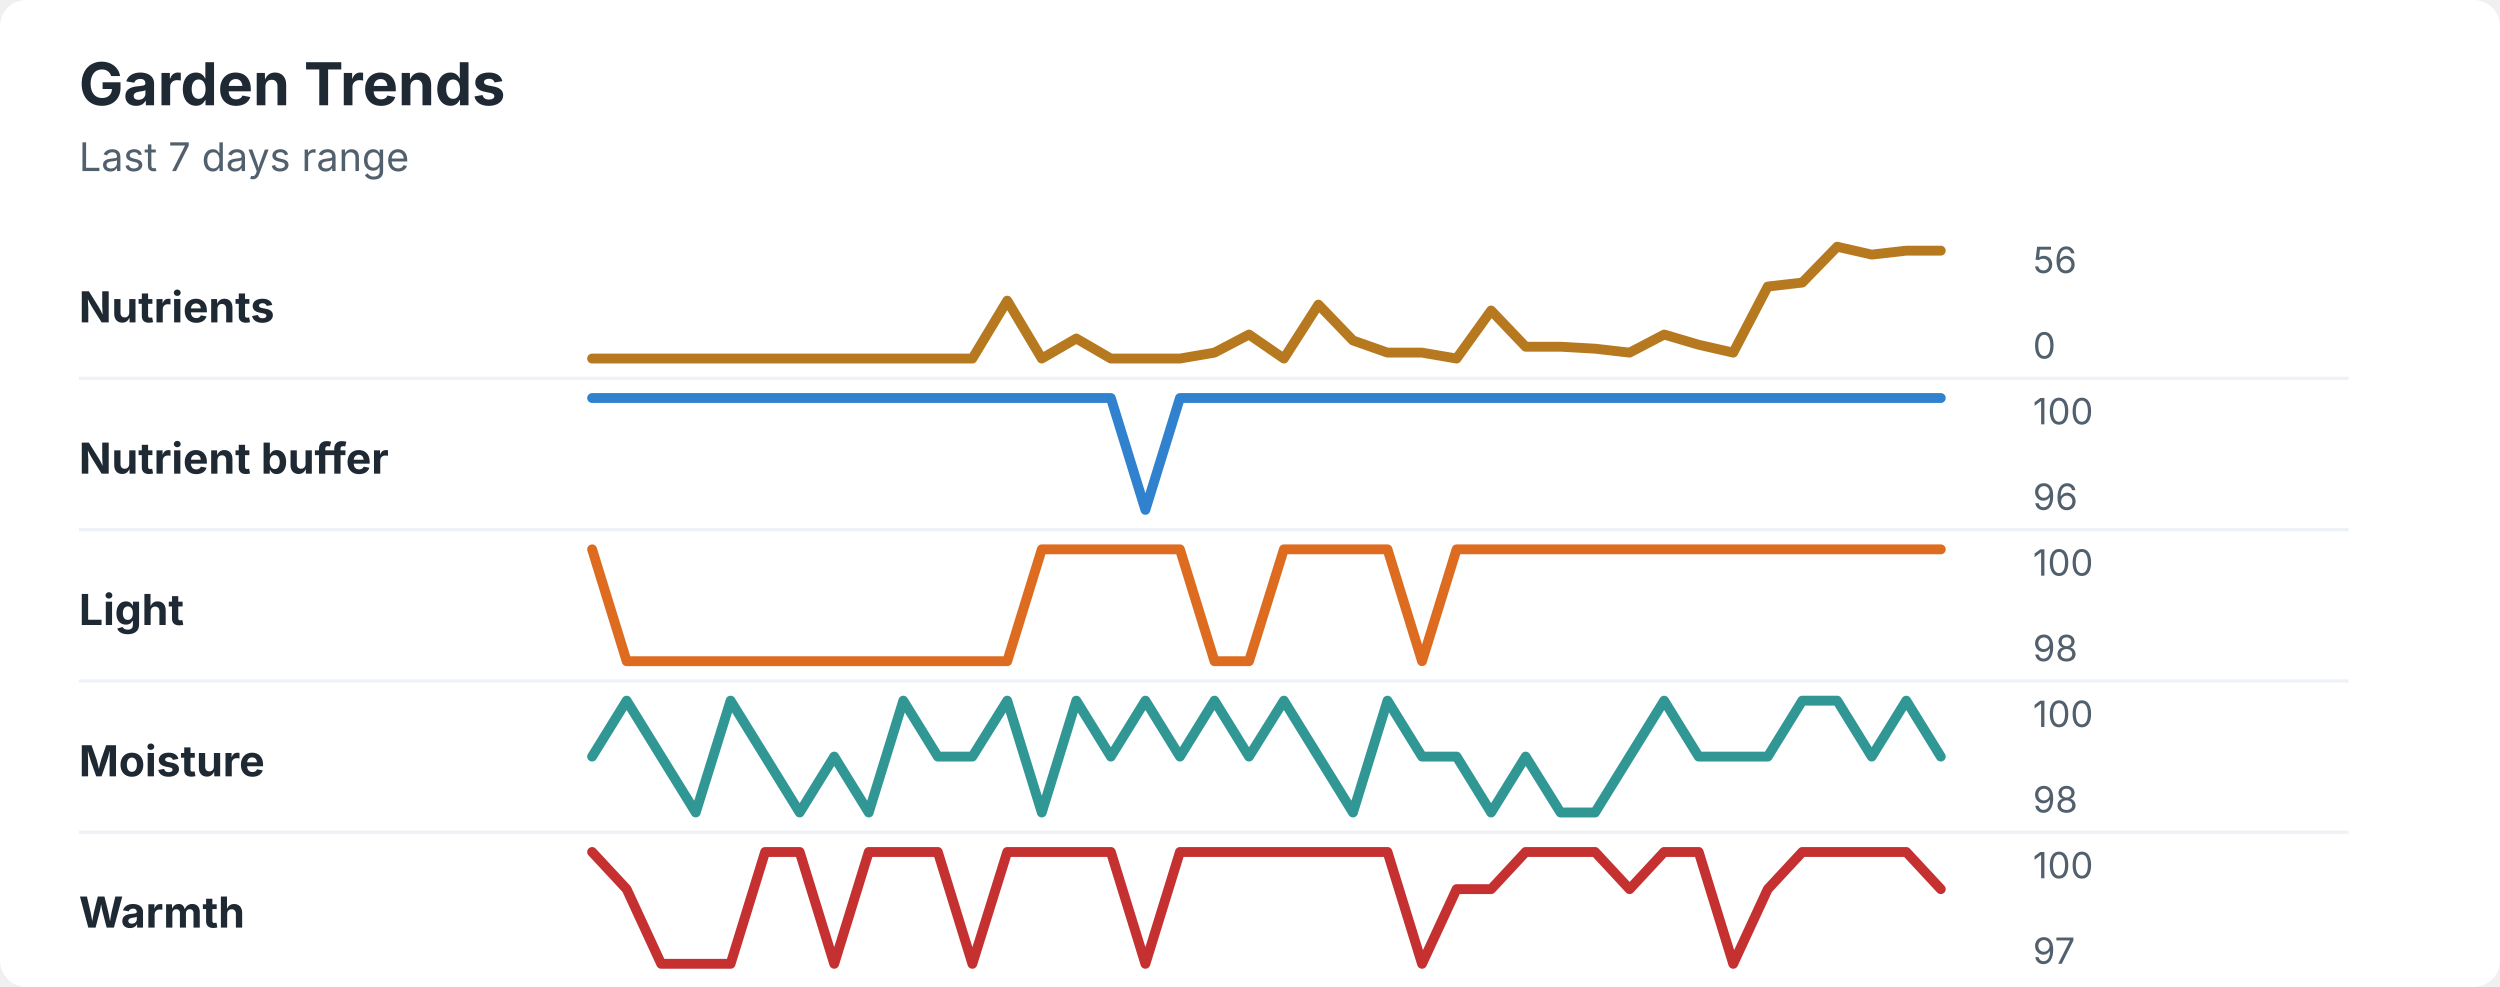
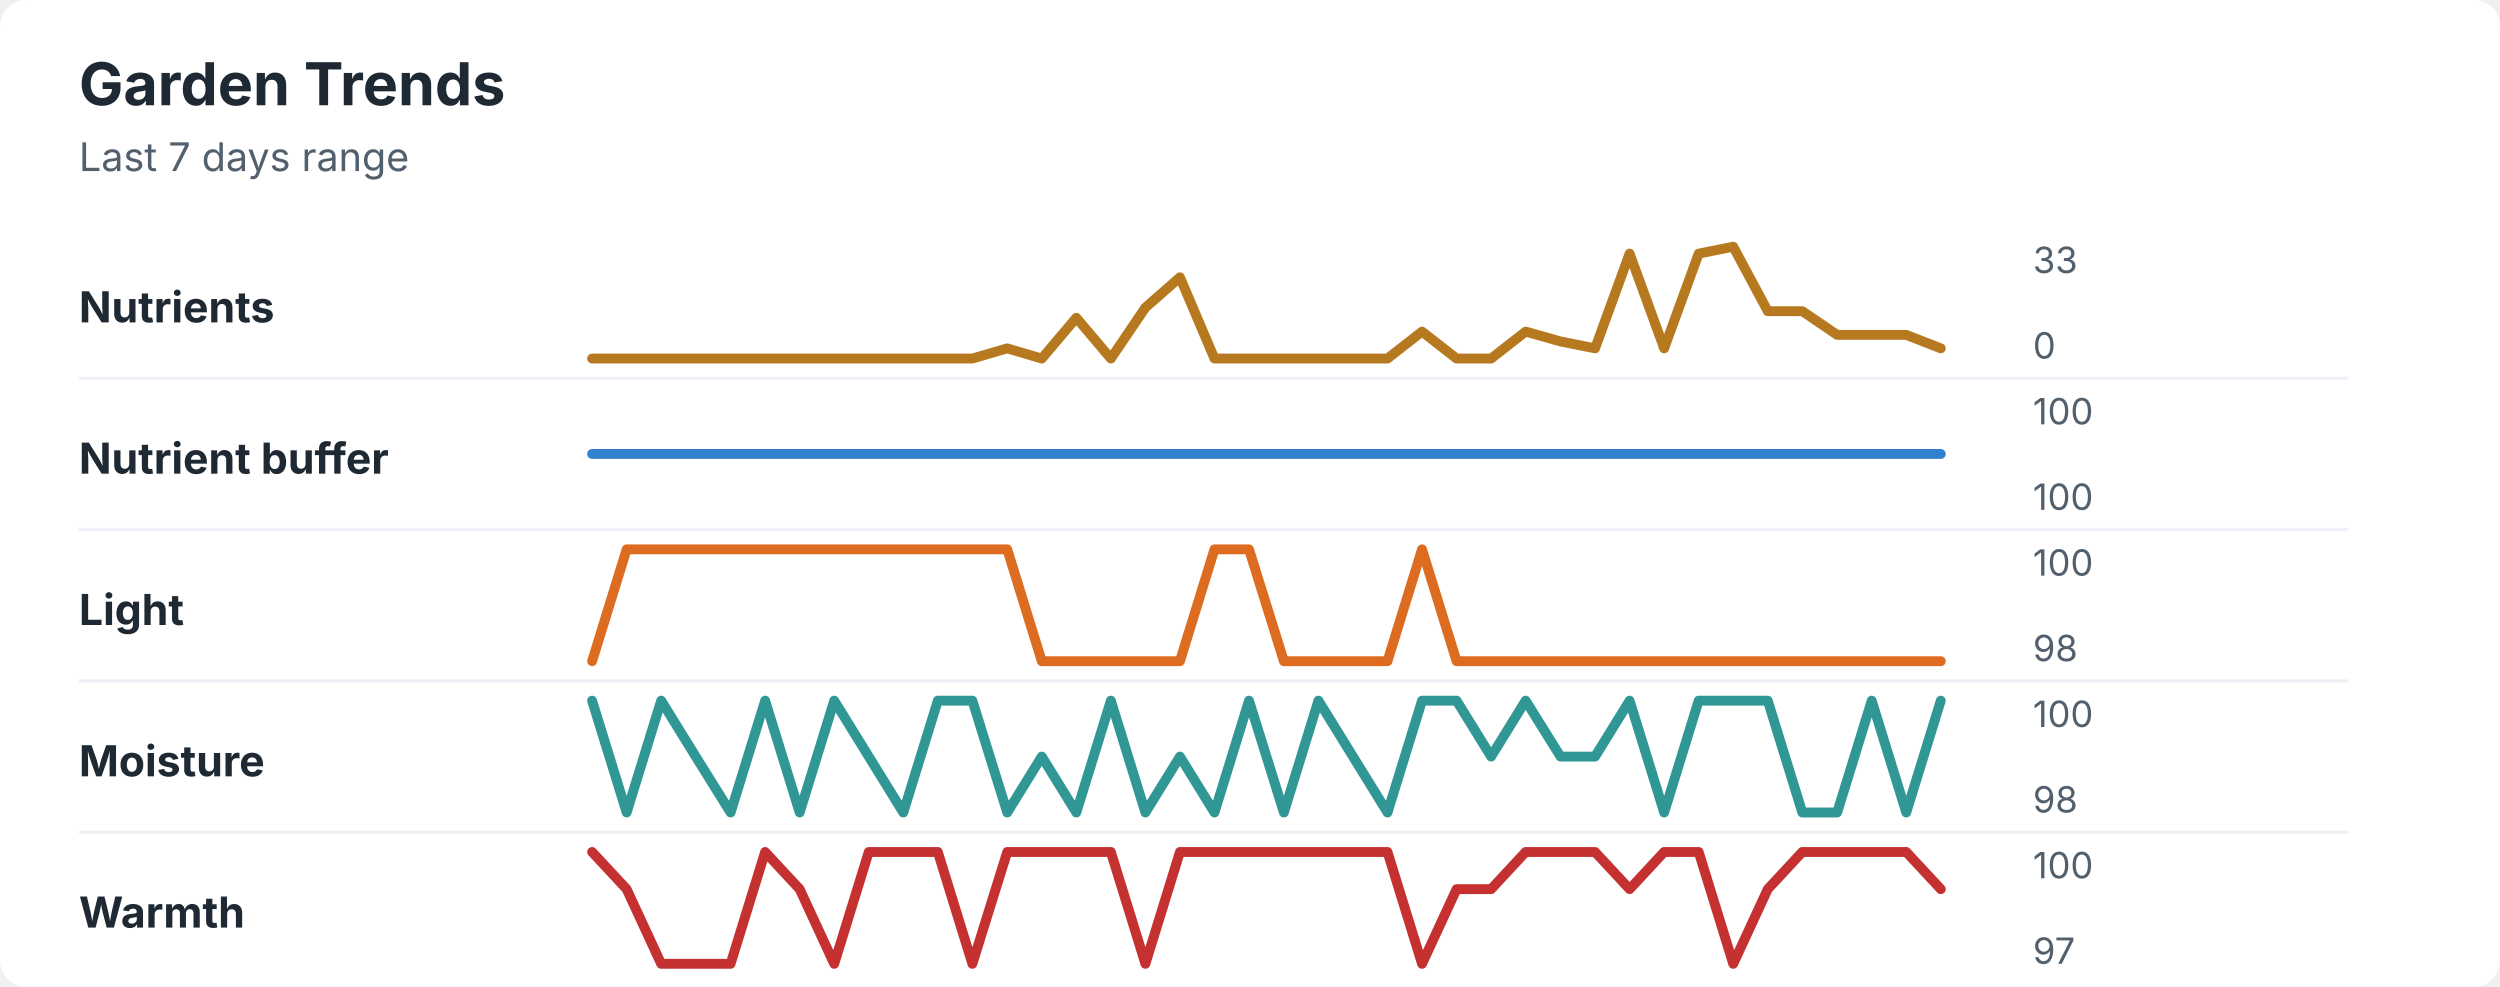
<svg xmlns="http://www.w3.org/2000/svg" width="760" height="300" viewBox="0 0 760 300" role="img" aria-labelledby="title desc">
  <rect width="760" height="300" rx="8" fill="#ffffff" />
  <style>
    text { font-family: -apple-system, BlinkMacSystemFont, "Segoe UI", sans-serif; }
    .title { font-size: 18px; font-weight: 700; fill: #1f2933; }
    .subtitle { font-size: 12px; fill: #52606d; }
    .label { font-size: 13px; font-weight: 650; fill: #1f2933; }
    .axis-value { font-size: 11px; fill: #52606d; }
    .separator { stroke: #eef2f7; stroke-width: 1; }
  </style>
  <text x="24" y="32" class="title">Garden Trends</text>
  <text x="24" y="52" class="subtitle">Last 7 days range</text>
  <text x="24" y="98" class="label">Nutrients</text>
-   <polyline points="180.0,109.0 190.5,109.0 201.0,109.0 211.5,109.0 222.1,109.0 232.6,109.0 243.1,109.0 253.6,109.0 264.1,109.0 274.6,109.0 285.1,109.0 295.6,109.0 306.2,91.4 316.7,109.0 327.2,102.9 337.7,109.0 348.2,109.0 358.7,109.0 369.2,107.2 379.7,101.7 390.3,109.0 400.8,92.6 411.3,103.5 421.8,107.2 432.3,107.2 442.8,109.0 453.3,94.4 463.8,105.4 474.4,105.4 484.9,106.0 495.4,107.2 505.9,101.7 516.4,104.8 526.9,107.2 537.4,87.1 547.9,85.9 558.5,75.0 569.0,77.4 579.5,76.2 590.0,76.2 " fill="none" stroke="#b7791f" stroke-width="3" stroke-linecap="round" stroke-linejoin="round" />
-   <text x="618" y="83" class="axis-value">56</text>
+   <polyline points="180.0,109.0 190.5,109.0 201.0,109.0 211.5,109.0 222.1,109.0 232.6,109.0 243.1,109.0 253.6,109.0 264.1,109.0 274.6,109.0 285.1,109.0 295.6,109.0 306.2,105.9 316.7,109.0 327.2,96.6 337.7,109.0 348.2,93.5 358.7,84.3 369.2,109.0 379.7,109.0 390.3,109.0 400.8,109.0 411.3,109.0 421.8,109.0 432.3,100.8 442.8,109.0 453.3,109.0 463.8,100.8 474.4,103.8 484.9,105.9 495.4,77.1 505.9,105.9 516.4,77.1 526.9,75.0 537.4,94.6 547.9,94.6 558.5,101.8 569.0,101.8 579.5,101.8 590.0,105.9 " fill="none" stroke="#b7791f" stroke-width="3" stroke-linecap="round" stroke-linejoin="round" />
+   <text x="618" y="83" class="axis-value">33</text>
  <text x="618" y="109" class="axis-value">0</text>
  <line x1="24" y1="115.0" x2="714" y2="115.0" class="separator" />
  <text x="24" y="144" class="label">Nutrient buffer</text>
-   <polyline points="180.0,121.0 190.5,121.0 201.0,121.0 211.5,121.0 222.1,121.0 232.6,121.0 243.1,121.0 253.6,121.0 264.1,121.0 274.6,121.0 285.1,121.0 295.6,121.0 306.2,121.0 316.7,121.0 327.2,121.0 337.7,121.0 348.2,155.0 358.7,121.0 369.2,121.0 379.7,121.0 390.3,121.0 400.8,121.0 411.3,121.0 421.8,121.0 432.3,121.0 442.8,121.0 453.3,121.0 463.8,121.0 474.4,121.0 484.9,121.0 495.4,121.0 505.9,121.0 516.4,121.0 526.9,121.0 537.4,121.0 547.9,121.0 558.5,121.0 569.0,121.0 579.5,121.0 590.0,121.0 " fill="none" stroke="#3182ce" stroke-width="3" stroke-linecap="round" stroke-linejoin="round" />
+   <polyline points="180.0,138.0 190.5,138.0 201.0,138.0 211.5,138.0 222.1,138.0 232.6,138.0 243.1,138.0 253.6,138.0 264.1,138.0 274.6,138.0 285.1,138.0 295.6,138.0 306.2,138.0 316.7,138.0 327.2,138.0 337.7,138.0 348.2,138.0 358.7,138.0 369.2,138.0 379.7,138.0 390.3,138.0 400.8,138.0 411.3,138.0 421.8,138.0 432.3,138.0 442.8,138.0 453.3,138.0 463.8,138.0 474.4,138.0 484.9,138.0 495.4,138.0 505.9,138.0 516.4,138.0 526.9,138.0 537.4,138.0 547.9,138.0 558.5,138.0 569.0,138.0 579.5,138.0 590.0,138.0 " fill="none" stroke="#3182ce" stroke-width="3" stroke-linecap="round" stroke-linejoin="round" />
  <text x="618" y="129" class="axis-value">100</text>
-   <text x="618" y="155" class="axis-value">96</text>
+   <text x="618" y="155" class="axis-value">100</text>
  <line x1="24" y1="161.0" x2="714" y2="161.0" class="separator" />
  <text x="24" y="190" class="label">Light</text>
-   <polyline points="180.0,167.0 190.5,201.0 201.0,201.0 211.5,201.0 222.1,201.0 232.6,201.0 243.1,201.0 253.6,201.0 264.1,201.0 274.6,201.0 285.1,201.0 295.6,201.0 306.2,201.0 316.7,167.0 327.2,167.0 337.7,167.0 348.2,167.0 358.7,167.0 369.2,201.0 379.7,201.0 390.3,167.0 400.8,167.0 411.3,167.0 421.8,167.0 432.3,201.0 442.8,167.0 453.3,167.0 463.8,167.0 474.4,167.0 484.9,167.0 495.4,167.0 505.9,167.0 516.4,167.0 526.9,167.0 537.4,167.0 547.9,167.0 558.5,167.0 569.0,167.0 579.5,167.0 590.0,167.0 " fill="none" stroke="#dd6b20" stroke-width="3" stroke-linecap="round" stroke-linejoin="round" />
+   <polyline points="180.0,201.0 190.5,167.0 201.0,167.0 211.5,167.0 222.1,167.0 232.6,167.0 243.1,167.0 253.6,167.0 264.1,167.0 274.6,167.0 285.1,167.0 295.6,167.0 306.2,167.0 316.7,201.0 327.2,201.0 337.7,201.0 348.2,201.0 358.7,201.0 369.2,167.0 379.7,167.0 390.3,201.0 400.8,201.0 411.3,201.0 421.8,201.0 432.3,167.0 442.8,201.0 453.3,201.0 463.8,201.0 474.4,201.0 484.9,201.0 495.4,201.0 505.9,201.0 516.4,201.0 526.9,201.0 537.4,201.0 547.9,201.0 558.5,201.0 569.0,201.0 579.5,201.0 590.0,201.0 " fill="none" stroke="#dd6b20" stroke-width="3" stroke-linecap="round" stroke-linejoin="round" />
  <text x="618" y="175" class="axis-value">100</text>
  <text x="618" y="201" class="axis-value">98</text>
  <line x1="24" y1="207.0" x2="714" y2="207.0" class="separator" />
  <text x="24" y="236" class="label">Moisture</text>
-   <polyline points="180.0,230.0 190.5,213.0 201.0,230.0 211.5,247.0 222.1,213.0 232.6,230.0 243.1,247.0 253.6,230.0 264.1,247.0 274.6,213.0 285.1,230.0 295.6,230.0 306.2,213.0 316.7,247.0 327.2,213.0 337.7,230.0 348.2,213.0 358.7,230.0 369.2,213.0 379.7,230.0 390.3,213.0 400.8,230.0 411.3,247.0 421.8,213.0 432.3,230.0 442.8,230.0 453.3,247.0 463.8,230.0 474.4,247.0 484.9,247.0 495.4,230.0 505.9,213.0 516.4,230.0 526.9,230.0 537.4,230.0 547.9,213.0 558.5,213.0 569.0,230.0 579.5,213.0 590.0,230.0 " fill="none" stroke="#319795" stroke-width="3" stroke-linecap="round" stroke-linejoin="round" />
+   <polyline points="180.0,213.0 190.5,247.0 201.0,213.0 211.5,230.0 222.1,247.0 232.6,213.0 243.1,247.0 253.6,213.0 264.1,230.0 274.6,247.0 285.1,213.0 295.6,213.0 306.2,247.0 316.7,230.0 327.2,247.0 337.7,213.0 348.2,247.0 358.7,230.0 369.2,247.0 379.7,213.0 390.3,247.0 400.8,213.0 411.3,230.0 421.8,247.0 432.3,213.0 442.8,213.0 453.3,230.0 463.8,213.0 474.4,230.0 484.9,230.0 495.4,213.0 505.9,247.0 516.4,213.0 526.9,213.0 537.4,213.0 547.9,247.0 558.5,247.0 569.0,213.0 579.5,247.0 590.0,213.0 " fill="none" stroke="#319795" stroke-width="3" stroke-linecap="round" stroke-linejoin="round" />
  <text x="618" y="221" class="axis-value">100</text>
  <text x="618" y="247" class="axis-value">98</text>
  <line x1="24" y1="253.0" x2="714" y2="253.0" class="separator" />
  <text x="24" y="282" class="label">Warmth</text>
-   <polyline points="180.0,259.0 190.5,270.3 201.0,293.0 211.5,293.0 222.1,293.0 232.6,259.0 243.1,259.0 253.6,293.0 264.1,259.0 274.6,259.0 285.1,259.0 295.6,293.0 306.2,259.0 316.7,259.0 327.2,259.0 337.7,259.0 348.2,293.0 358.7,259.0 369.2,259.0 379.7,259.0 390.3,259.0 400.8,259.0 411.3,259.0 421.8,259.0 432.3,293.0 442.8,270.3 453.3,270.3 463.8,259.0 474.4,259.0 484.9,259.0 495.4,270.3 505.9,259.0 516.4,259.0 526.9,293.0 537.4,270.3 547.9,259.0 558.5,259.0 569.0,259.0 579.5,259.0 590.0,270.3 " fill="none" stroke="#c53030" stroke-width="3" stroke-linecap="round" stroke-linejoin="round" />
+   <polyline points="180.0,259.0 190.5,270.3 201.0,293.0 211.5,293.0 222.1,293.0 232.6,259.0 243.1,270.3 253.6,293.0 264.1,259.0 274.6,259.0 285.1,259.0 295.6,293.0 306.2,259.0 316.7,259.0 327.2,259.0 337.7,259.0 348.2,293.0 358.7,259.0 369.2,259.0 379.7,259.0 390.3,259.0 400.8,259.0 411.3,259.0 421.8,259.0 432.3,293.0 442.8,270.3 453.3,270.3 463.8,259.0 474.4,259.0 484.9,259.0 495.4,270.3 505.9,259.0 516.4,259.0 526.9,293.0 537.4,270.3 547.9,259.0 558.5,259.0 569.0,259.0 579.5,259.0 590.0,270.3 " fill="none" stroke="#c53030" stroke-width="3" stroke-linecap="round" stroke-linejoin="round" />
  <text x="618" y="267" class="axis-value">100</text>
  <text x="618" y="293" class="axis-value">97</text>
</svg>
